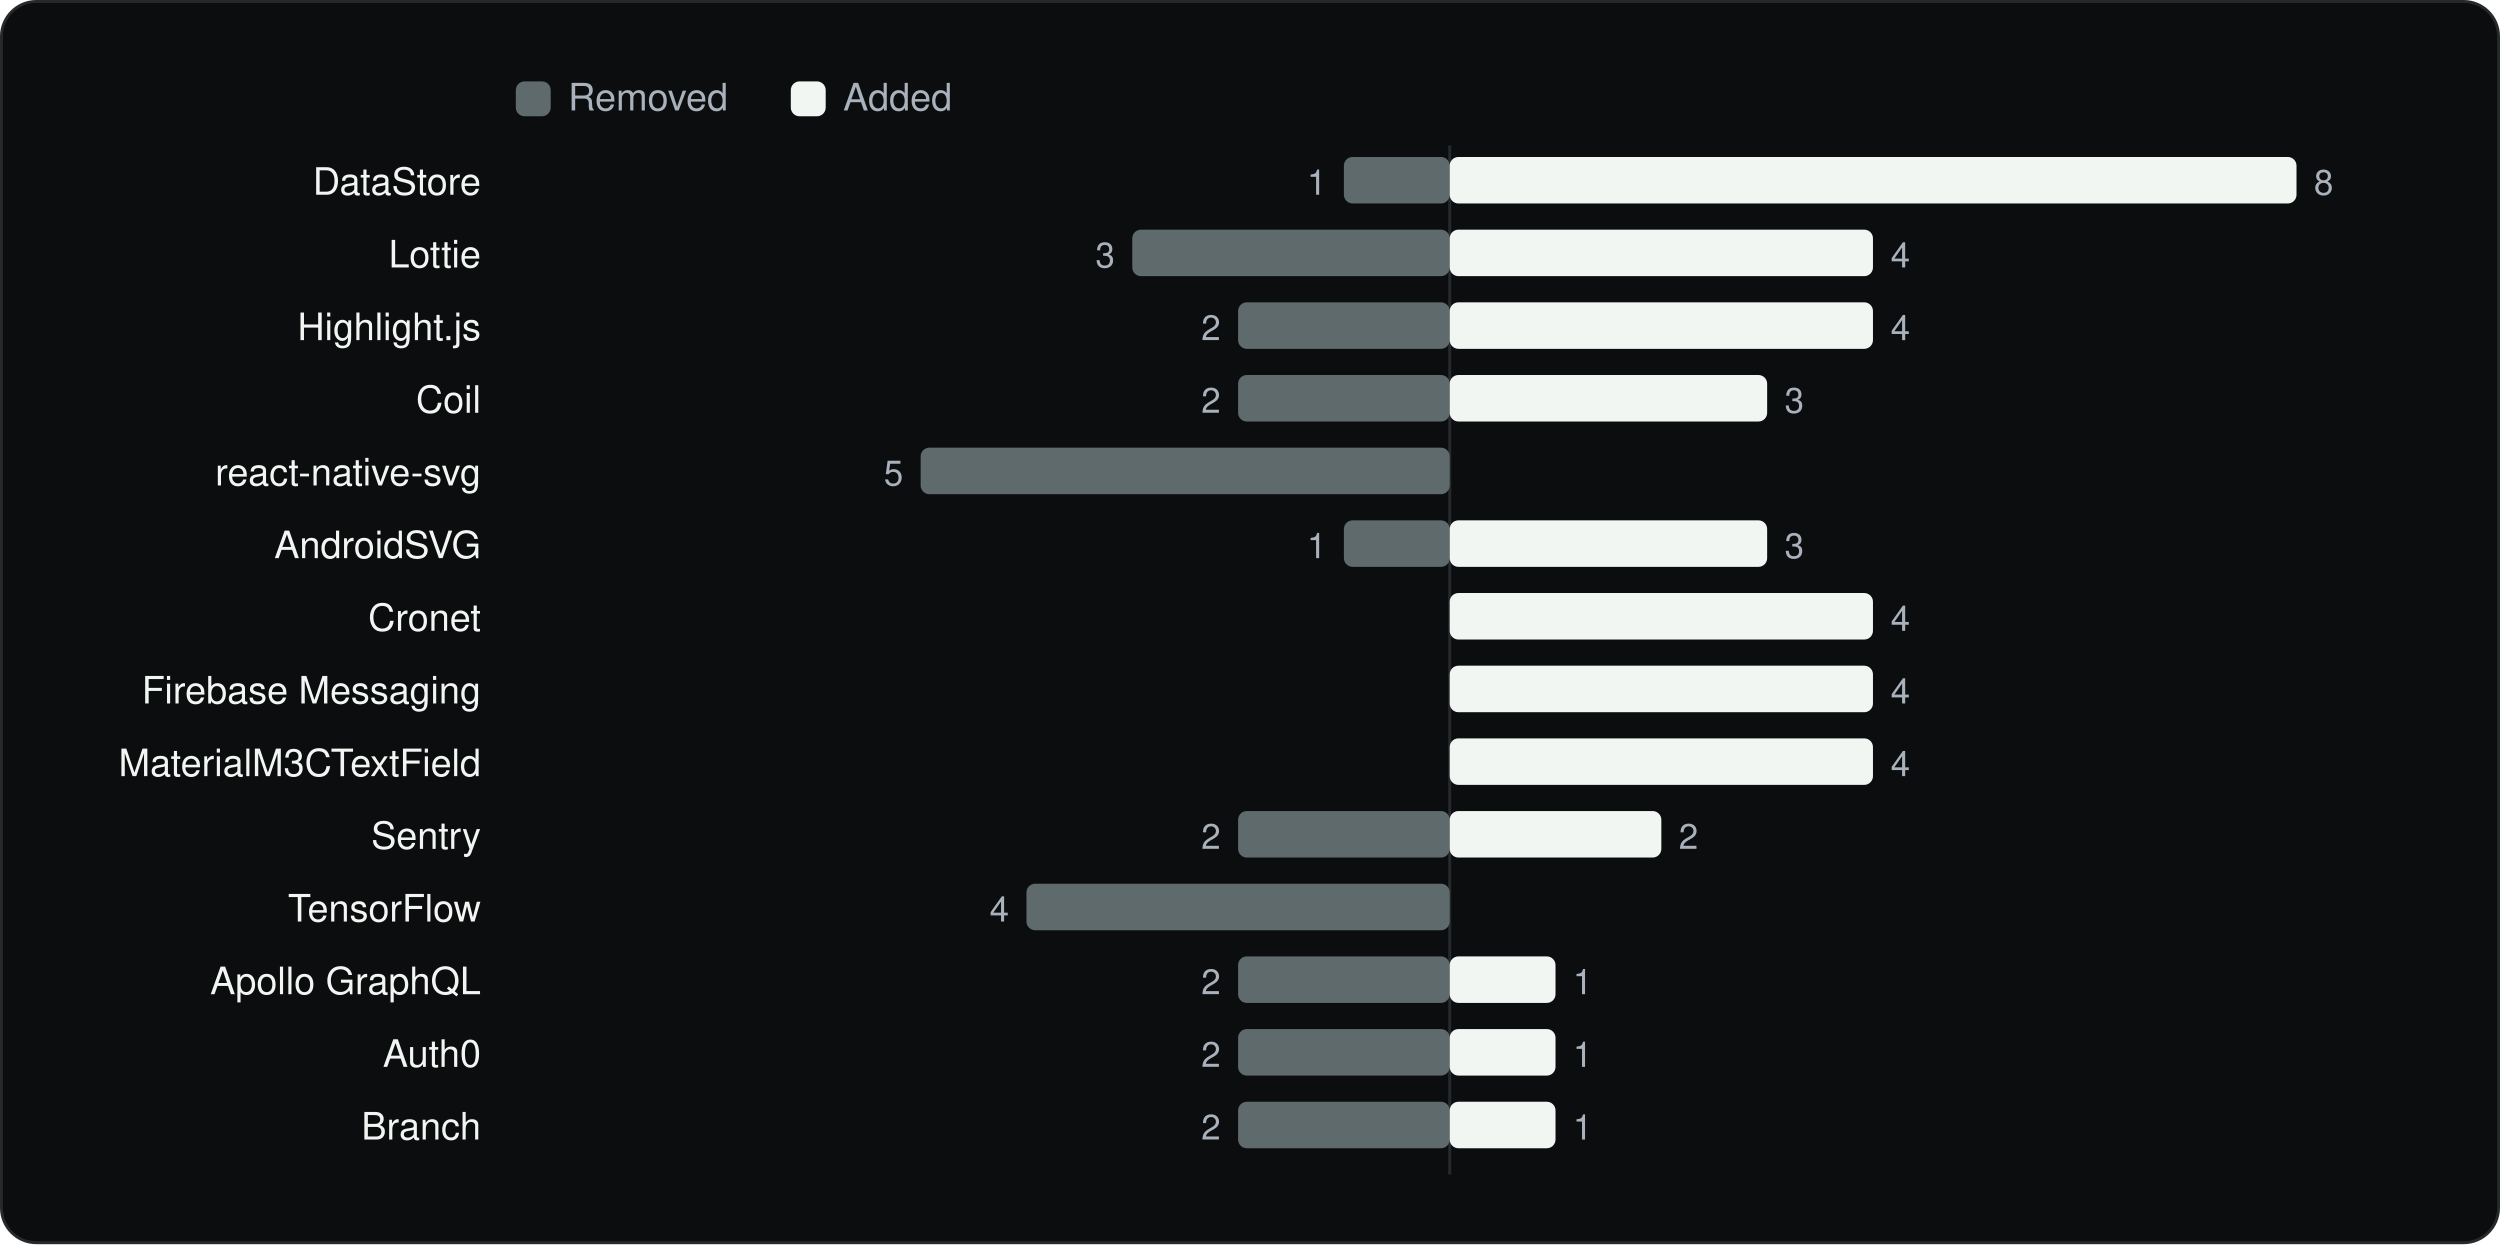
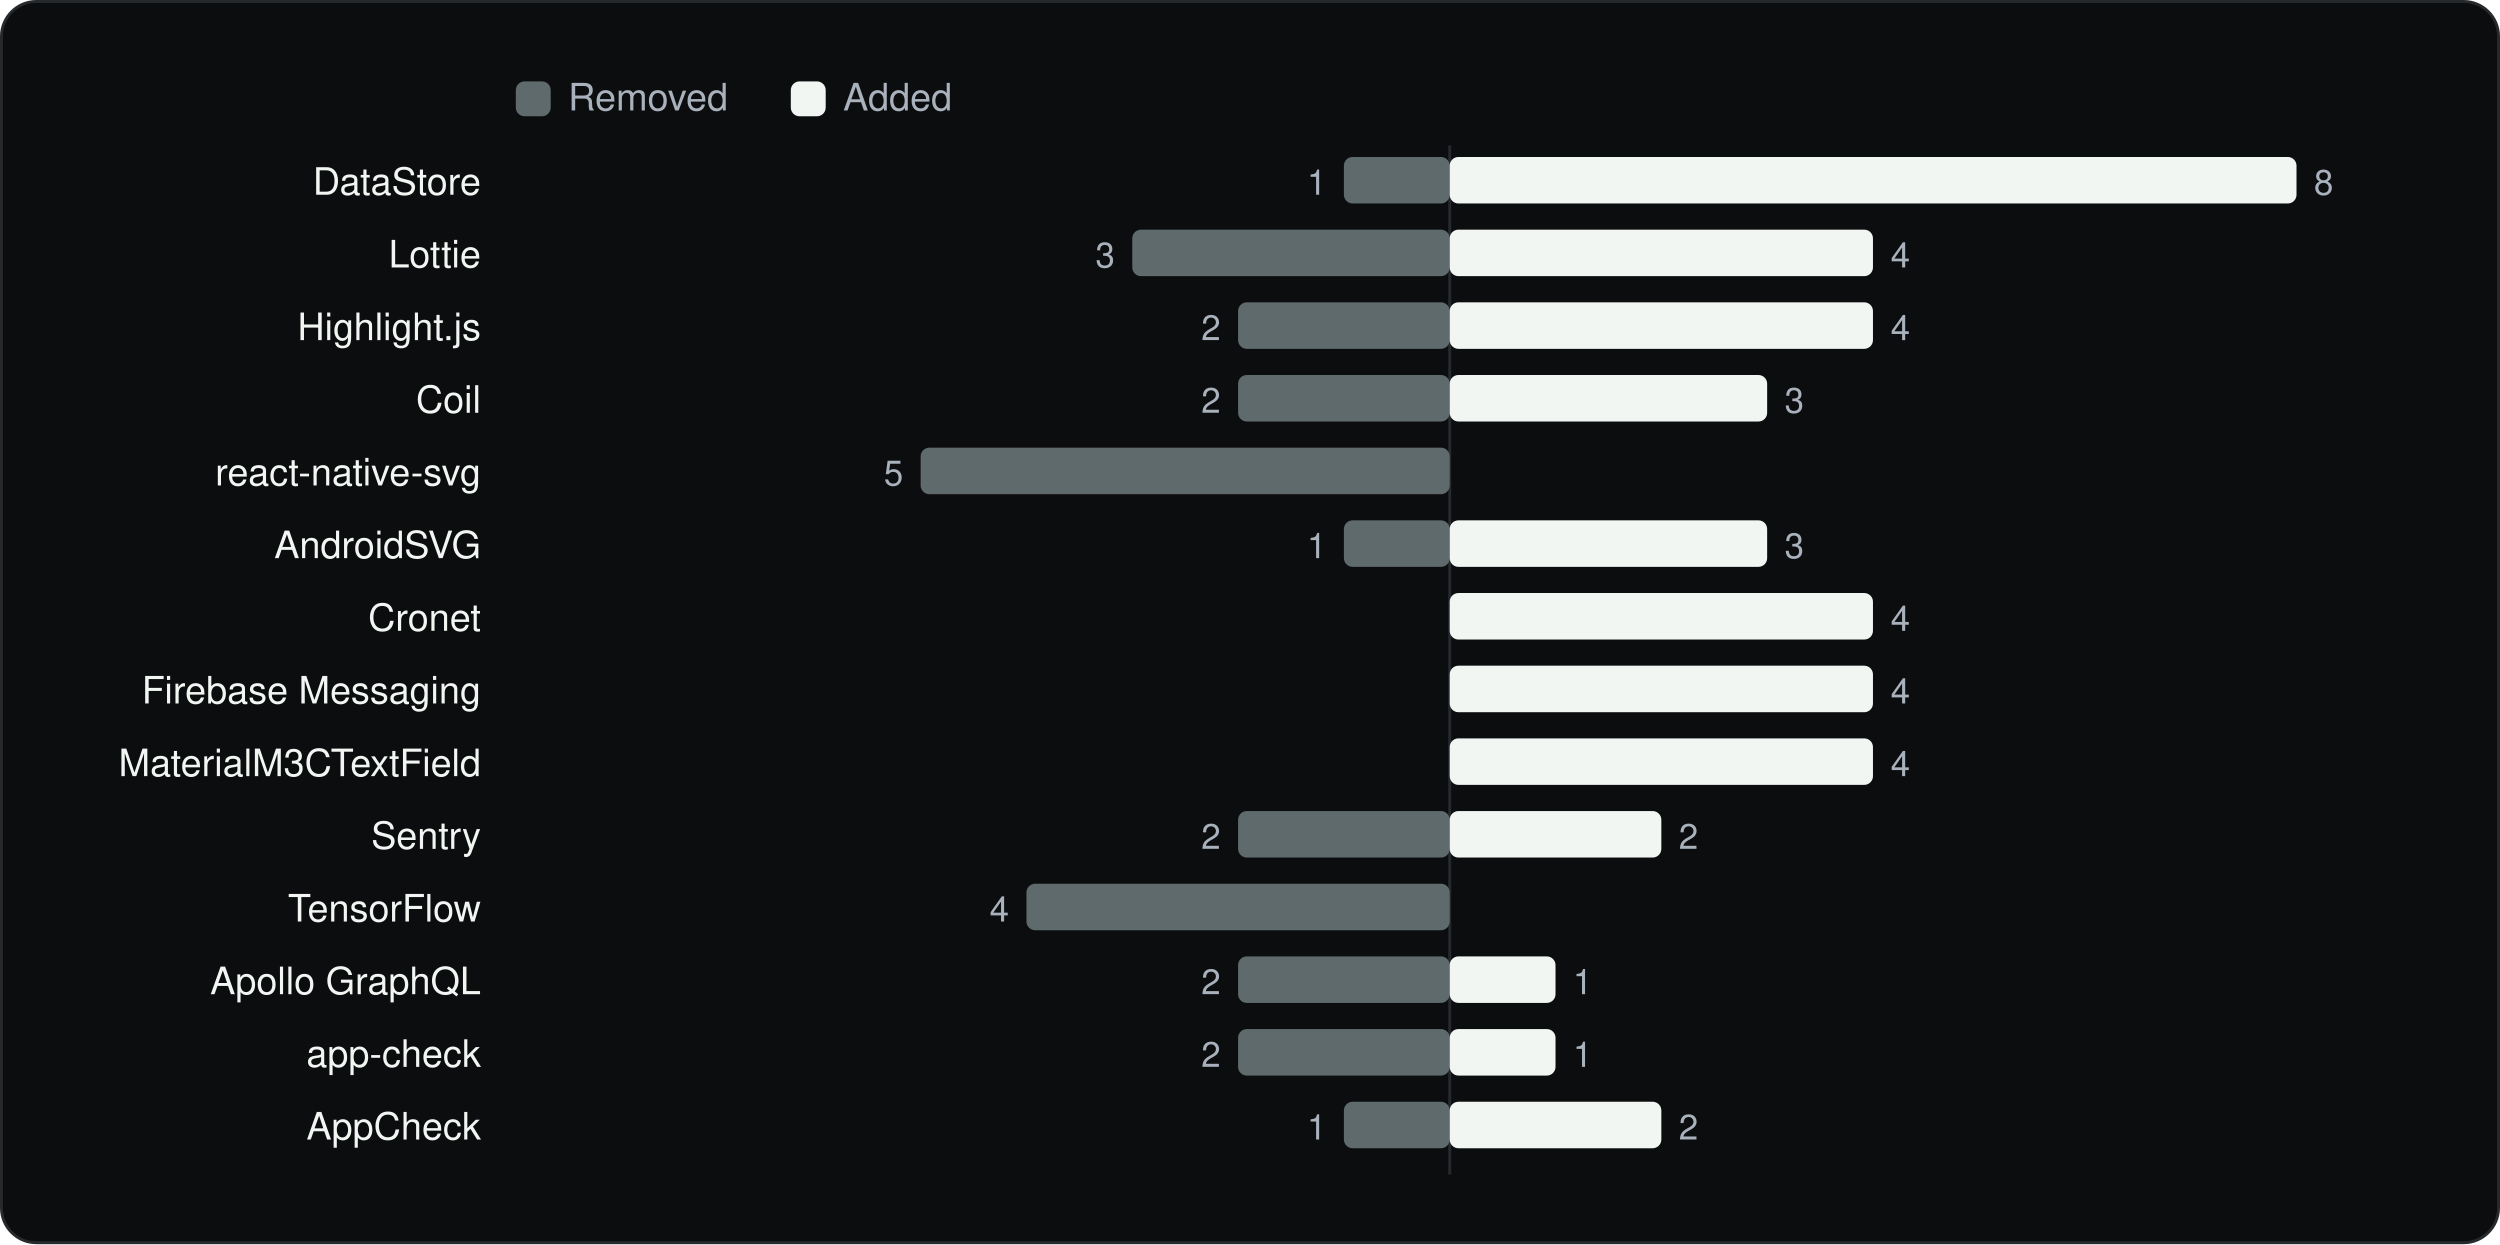
<svg xmlns="http://www.w3.org/2000/svg" viewBox="0 0 860 428" width="860" height="428" role="img" aria-label="SDKs added and removed between versions" font-family="Geist, -apple-system, BlinkMacSystemFont, 'Segoe UI', Helvetica, Arial, sans-serif">
  <rect x="0.5" y="0.5" width="859" height="427" rx="12" fill="#0C0D0E" stroke="#262A2D" />
  <g transform="translate(20 20)">
    <rect x="157.44" y="8" width="12" height="12" rx="3" fill="#5F6A6C" />
    <text x="175.44" y="18" font-size="13" fill="#A9B2BC">Removed</text>
    <rect x="252.04" y="8" width="12" height="12" rx="3" fill="#F1F6F3" />
    <text x="270.04" y="18" font-size="13" fill="#A9B2BC">Added</text>
    <line x1="478.7" y1="30" x2="478.7" y2="384" stroke="#262A2D" />
    <text x="145.44" y="47" font-size="13" text-anchor="end" fill="#F1F6F3">DataStore</text>
    <rect x="442.3" y="34" width="36.4" height="16" rx="3" fill="#5F6A6C" />
    <text x="436.3" y="47" font-size="12" text-anchor="end" fill="#A9B2BC">1</text>
    <rect x="478.7" y="34" width="291.3" height="16" rx="3" fill="#F1F6F3" />
    <text x="776.0" y="47" font-size="12" fill="#A9B2BC">8</text>
    <text x="145.44" y="72" font-size="13" text-anchor="end" fill="#F1F6F3">Lottie</text>
    <rect x="369.5" y="59" width="109.2" height="16" rx="3" fill="#5F6A6C" />
    <text x="363.5" y="72" font-size="12" text-anchor="end" fill="#A9B2BC">3</text>
    <rect x="478.7" y="59" width="145.6" height="16" rx="3" fill="#F1F6F3" />
    <text x="630.4" y="72" font-size="12" fill="#A9B2BC">4</text>
    <text x="145.44" y="97" font-size="13" text-anchor="end" fill="#F1F6F3">Highlight.js</text>
    <rect x="405.9" y="84" width="72.8" height="16" rx="3" fill="#5F6A6C" />
    <text x="399.9" y="97" font-size="12" text-anchor="end" fill="#A9B2BC">2</text>
    <rect x="478.7" y="84" width="145.6" height="16" rx="3" fill="#F1F6F3" />
    <text x="630.4" y="97" font-size="12" fill="#A9B2BC">4</text>
    <text x="145.44" y="122" font-size="13" text-anchor="end" fill="#F1F6F3">Coil</text>
    <rect x="405.9" y="109" width="72.8" height="16" rx="3" fill="#5F6A6C" />
    <text x="399.9" y="122" font-size="12" text-anchor="end" fill="#A9B2BC">2</text>
    <rect x="478.7" y="109" width="109.2" height="16" rx="3" fill="#F1F6F3" />
    <text x="593.9" y="122" font-size="12" fill="#A9B2BC">3</text>
    <text x="145.44" y="147" font-size="13" text-anchor="end" fill="#F1F6F3">react-native-svg</text>
    <rect x="296.7" y="134" width="182.0" height="16" rx="3" fill="#5F6A6C" />
    <text x="290.7" y="147" font-size="12" text-anchor="end" fill="#A9B2BC">5</text>
    <text x="145.44" y="172" font-size="13" text-anchor="end" fill="#F1F6F3">AndroidSVG</text>
    <rect x="442.3" y="159" width="36.4" height="16" rx="3" fill="#5F6A6C" />
    <text x="436.3" y="172" font-size="12" text-anchor="end" fill="#A9B2BC">1</text>
    <rect x="478.7" y="159" width="109.2" height="16" rx="3" fill="#F1F6F3" />
    <text x="593.9" y="172" font-size="12" fill="#A9B2BC">3</text>
    <text x="145.44" y="197" font-size="13" text-anchor="end" fill="#F1F6F3">Cronet</text>
    <rect x="478.7" y="184" width="145.6" height="16" rx="3" fill="#F1F6F3" />
    <text x="630.4" y="197" font-size="12" fill="#A9B2BC">4</text>
    <text x="145.44" y="222" font-size="13" text-anchor="end" fill="#F1F6F3">Firebase Messaging</text>
    <rect x="478.7" y="209" width="145.6" height="16" rx="3" fill="#F1F6F3" />
    <text x="630.4" y="222" font-size="12" fill="#A9B2BC">4</text>
    <text x="145.44" y="247" font-size="13" text-anchor="end" fill="#F1F6F3">MaterialM3CTextField</text>
    <rect x="478.7" y="234" width="145.6" height="16" rx="3" fill="#F1F6F3" />
    <text x="630.4" y="247" font-size="12" fill="#A9B2BC">4</text>
    <text x="145.44" y="272" font-size="13" text-anchor="end" fill="#F1F6F3">Sentry</text>
    <rect x="405.9" y="259" width="72.8" height="16" rx="3" fill="#5F6A6C" />
    <text x="399.9" y="272" font-size="12" text-anchor="end" fill="#A9B2BC">2</text>
    <rect x="478.7" y="259" width="72.8" height="16" rx="3" fill="#F1F6F3" />
    <text x="557.5" y="272" font-size="12" fill="#A9B2BC">2</text>
    <text x="145.44" y="297" font-size="13" text-anchor="end" fill="#F1F6F3">TensorFlow</text>
    <rect x="333.1" y="284" width="145.6" height="16" rx="3" fill="#5F6A6C" />
    <text x="327.1" y="297" font-size="12" text-anchor="end" fill="#A9B2BC">4</text>
    <text x="145.44" y="322" font-size="13" text-anchor="end" fill="#F1F6F3">Apollo GraphQL</text>
    <rect x="405.9" y="309" width="72.8" height="16" rx="3" fill="#5F6A6C" />
    <text x="399.9" y="322" font-size="12" text-anchor="end" fill="#A9B2BC">2</text>
    <rect x="478.7" y="309" width="36.4" height="16" rx="3" fill="#F1F6F3" />
    <text x="521.1" y="322" font-size="12" fill="#A9B2BC">1</text>
-     <text x="145.44" y="347" font-size="13" text-anchor="end" fill="#F1F6F3">Auth0</text>
+     <text x="145.44" y="347" font-size="13" text-anchor="end" fill="#F1F6F3">app-check</text>
    <rect x="405.9" y="334" width="72.8" height="16" rx="3" fill="#5F6A6C" />
    <text x="399.9" y="347" font-size="12" text-anchor="end" fill="#A9B2BC">2</text>
    <rect x="478.7" y="334" width="36.4" height="16" rx="3" fill="#F1F6F3" />
    <text x="521.1" y="347" font-size="12" fill="#A9B2BC">1</text>
-     <text x="145.44" y="372" font-size="13" text-anchor="end" fill="#F1F6F3">Branch</text>
-     <rect x="405.9" y="359" width="72.8" height="16" rx="3" fill="#5F6A6C" />
-     <text x="399.9" y="372" font-size="12" text-anchor="end" fill="#A9B2BC">2</text>
-     <rect x="478.7" y="359" width="36.4" height="16" rx="3" fill="#F1F6F3" />
-     <text x="521.1" y="372" font-size="12" fill="#A9B2BC">1</text>
+     <text x="145.44" y="372" font-size="13" text-anchor="end" fill="#F1F6F3">AppCheck</text>
+     <rect x="442.3" y="359" width="36.4" height="16" rx="3" fill="#5F6A6C" />
+     <text x="436.3" y="372" font-size="12" text-anchor="end" fill="#A9B2BC">1</text>
+     <rect x="478.7" y="359" width="72.8" height="16" rx="3" fill="#F1F6F3" />
+     <text x="557.5" y="372" font-size="12" fill="#A9B2BC">2</text>
  </g>
</svg>
